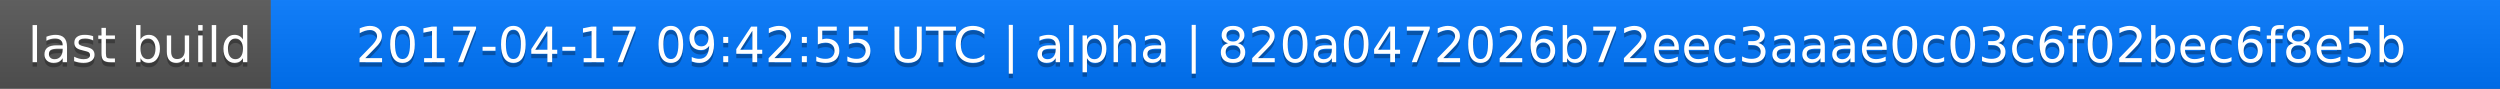
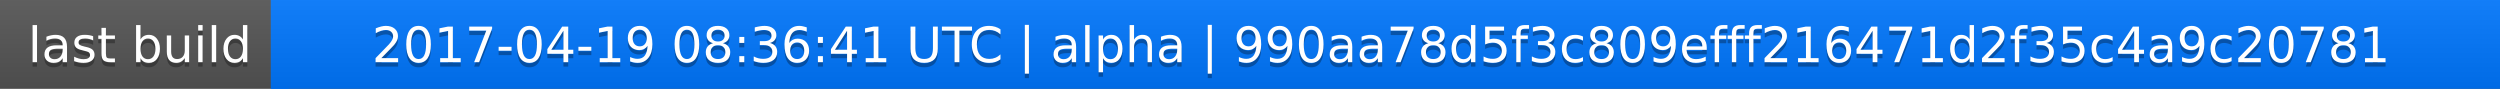
<svg xmlns="http://www.w3.org/2000/svg" width="563" height="20">
  <linearGradient id="a" x2="0" y2="100%">
    <stop offset="0" stop-color="#bbb" stop-opacity=".1" />
    <stop offset="1" stop-opacity=".1" />
  </linearGradient>
  <rect rx="0" width="563" height="20" fill="#555" />
  <rect rx="0" x="61" width="502" height="20" fill="#07f" />
  <path fill="#07f" d="M61 0h4v20h-4z" />
  <rect rx="0" width="563" height="20" fill="url(#a)" />
  <g fill="#fff" text-anchor="middle" font-family="DejaVu Sans,Verdana,Geneva,sans-serif" font-size="11">
    <text x="31.5" y="15" fill="#010101" fill-opacity=".3">last build</text>
    <text x="31.5" y="14">last build</text>
-     <text x="311" y="15" fill="#010101" fill-opacity=".3">2017-04-17 09:42:55 UTC | alpha | 820a0472026b72eec3aaae0c03c6f02bec6f8e5b</text>
-     <text x="311" y="14">2017-04-17 09:42:55 UTC | alpha | 820a0472026b72eec3aaae0c03c6f02bec6f8e5b</text>
+     <text x="311" y="15" fill="#010101" fill-opacity=".3">2017-04-19 08:36:41 UTC | alpha | 990aa78d5f3c809efff216471d2f35c4a9c20781</text>
+     <text x="311" y="14">2017-04-19 08:36:41 UTC | alpha | 990aa78d5f3c809efff216471d2f35c4a9c20781</text>
  </g>
</svg>
